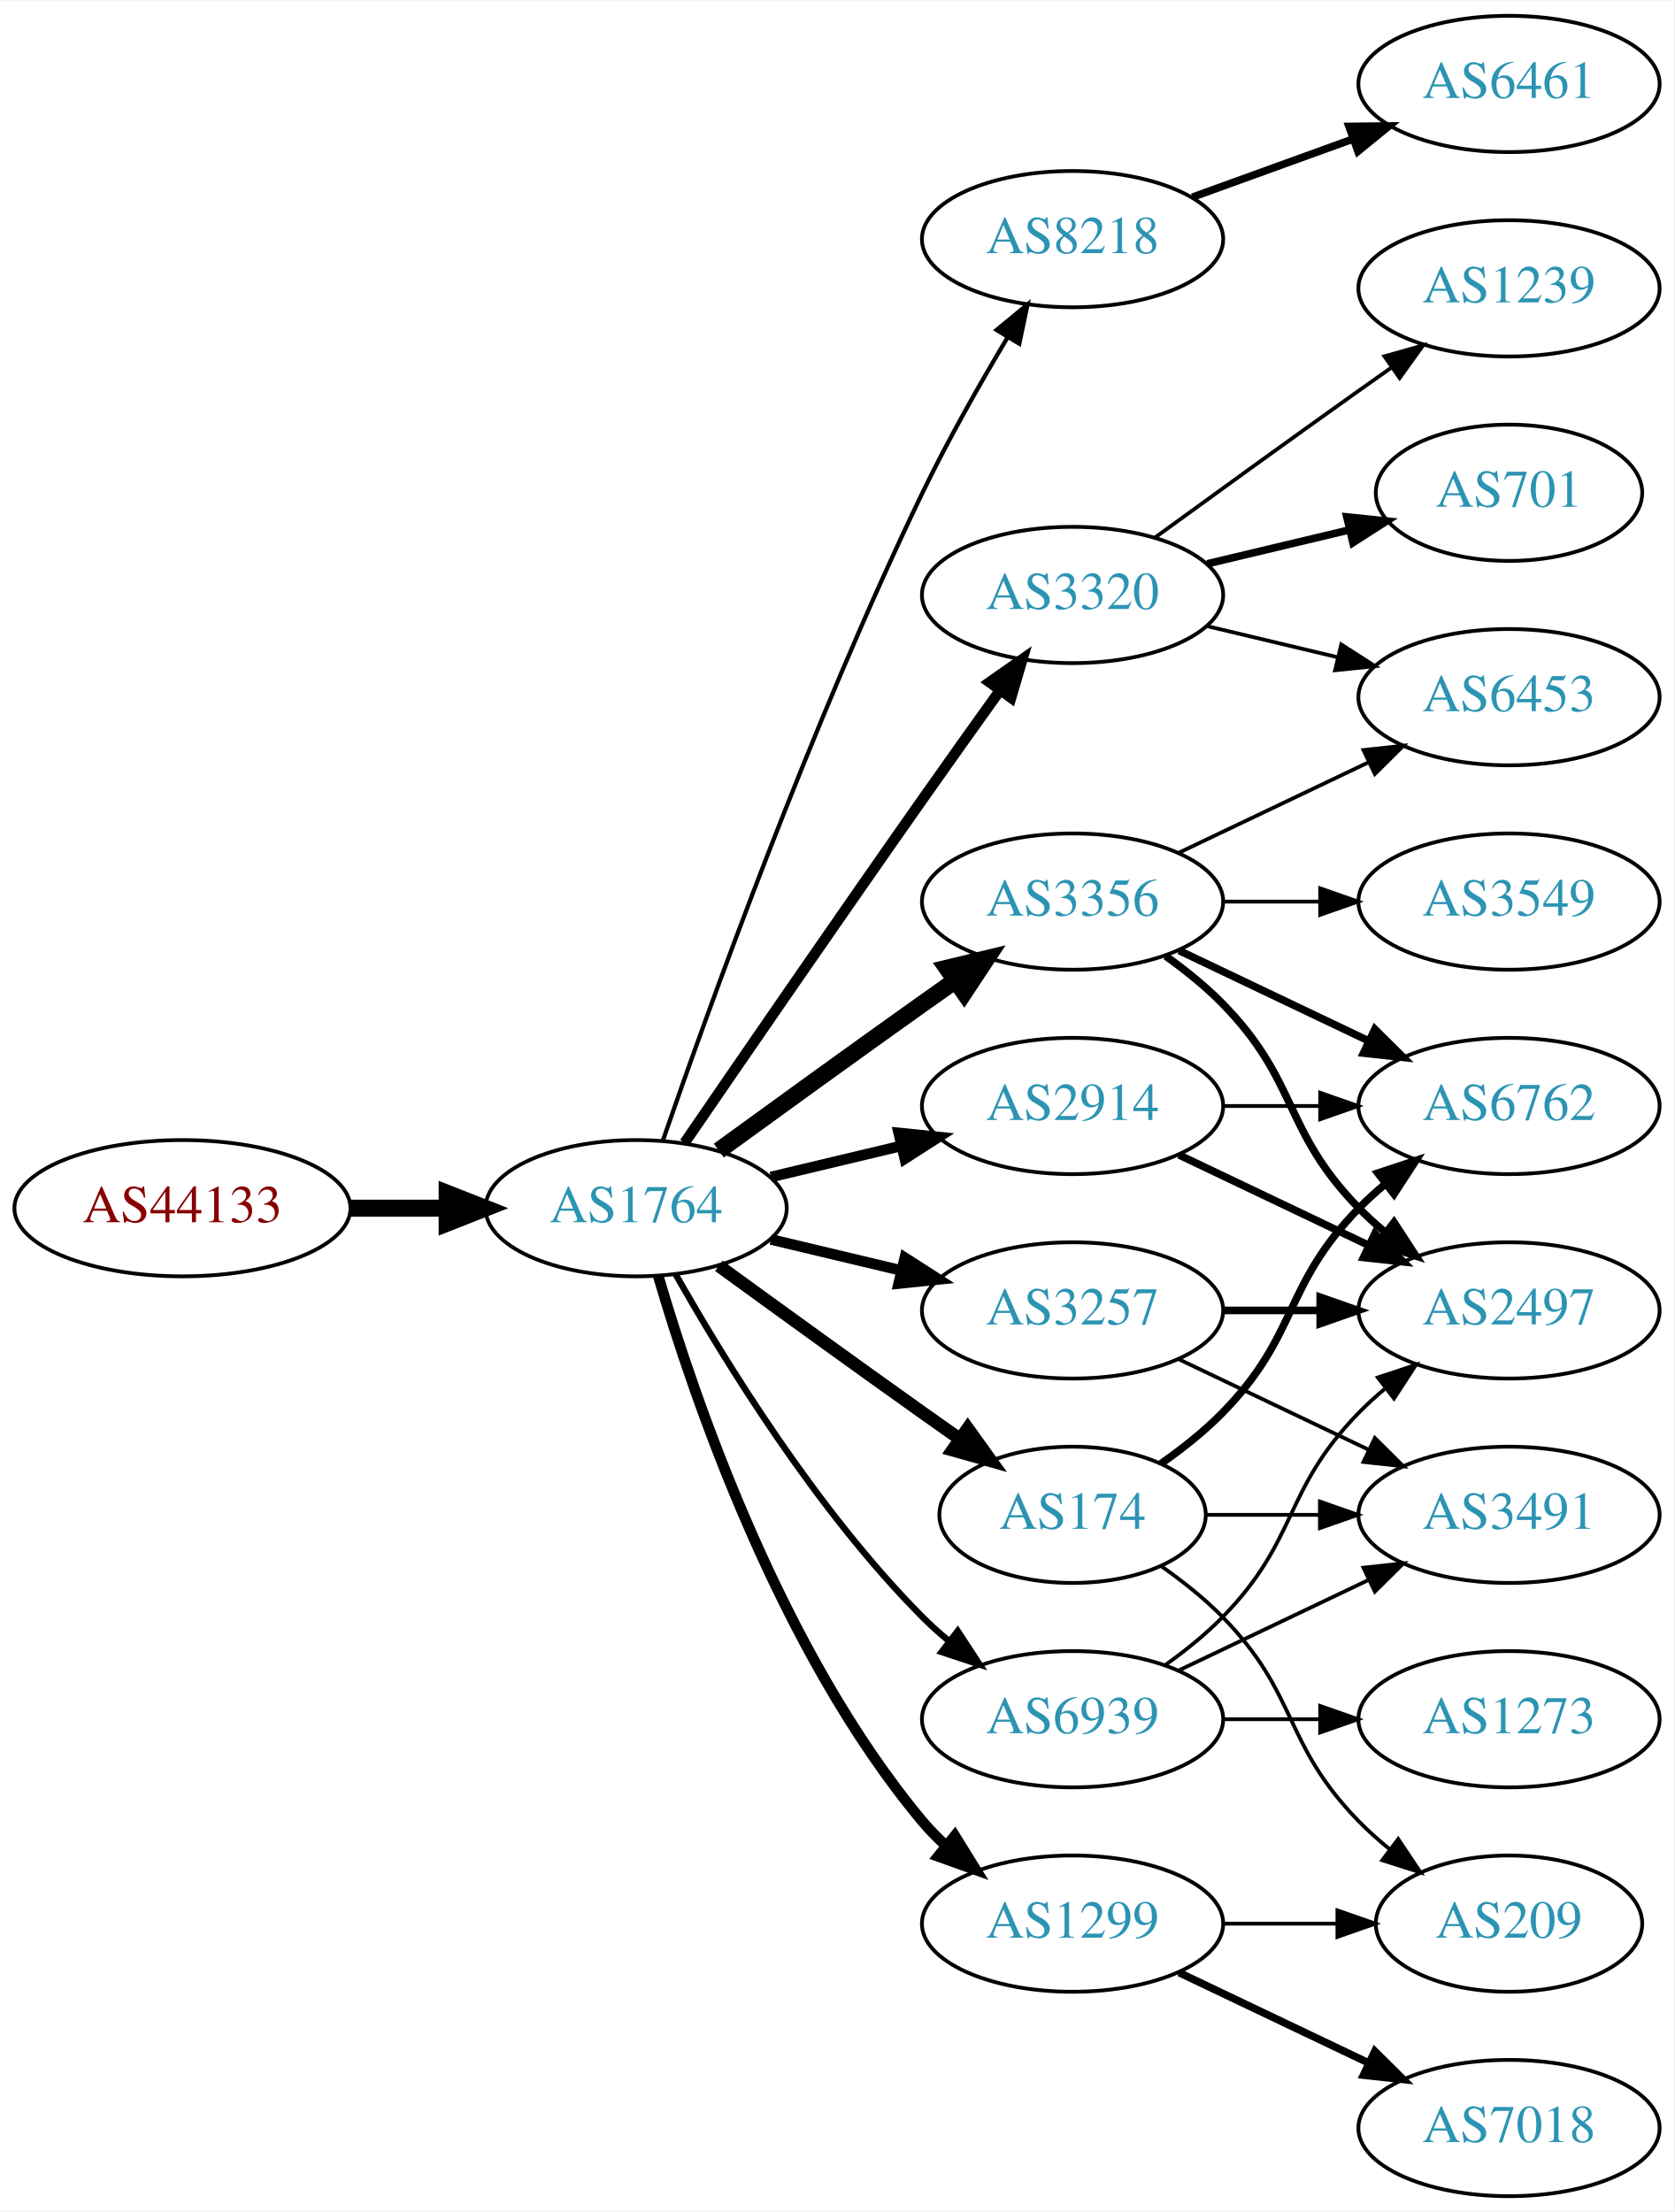
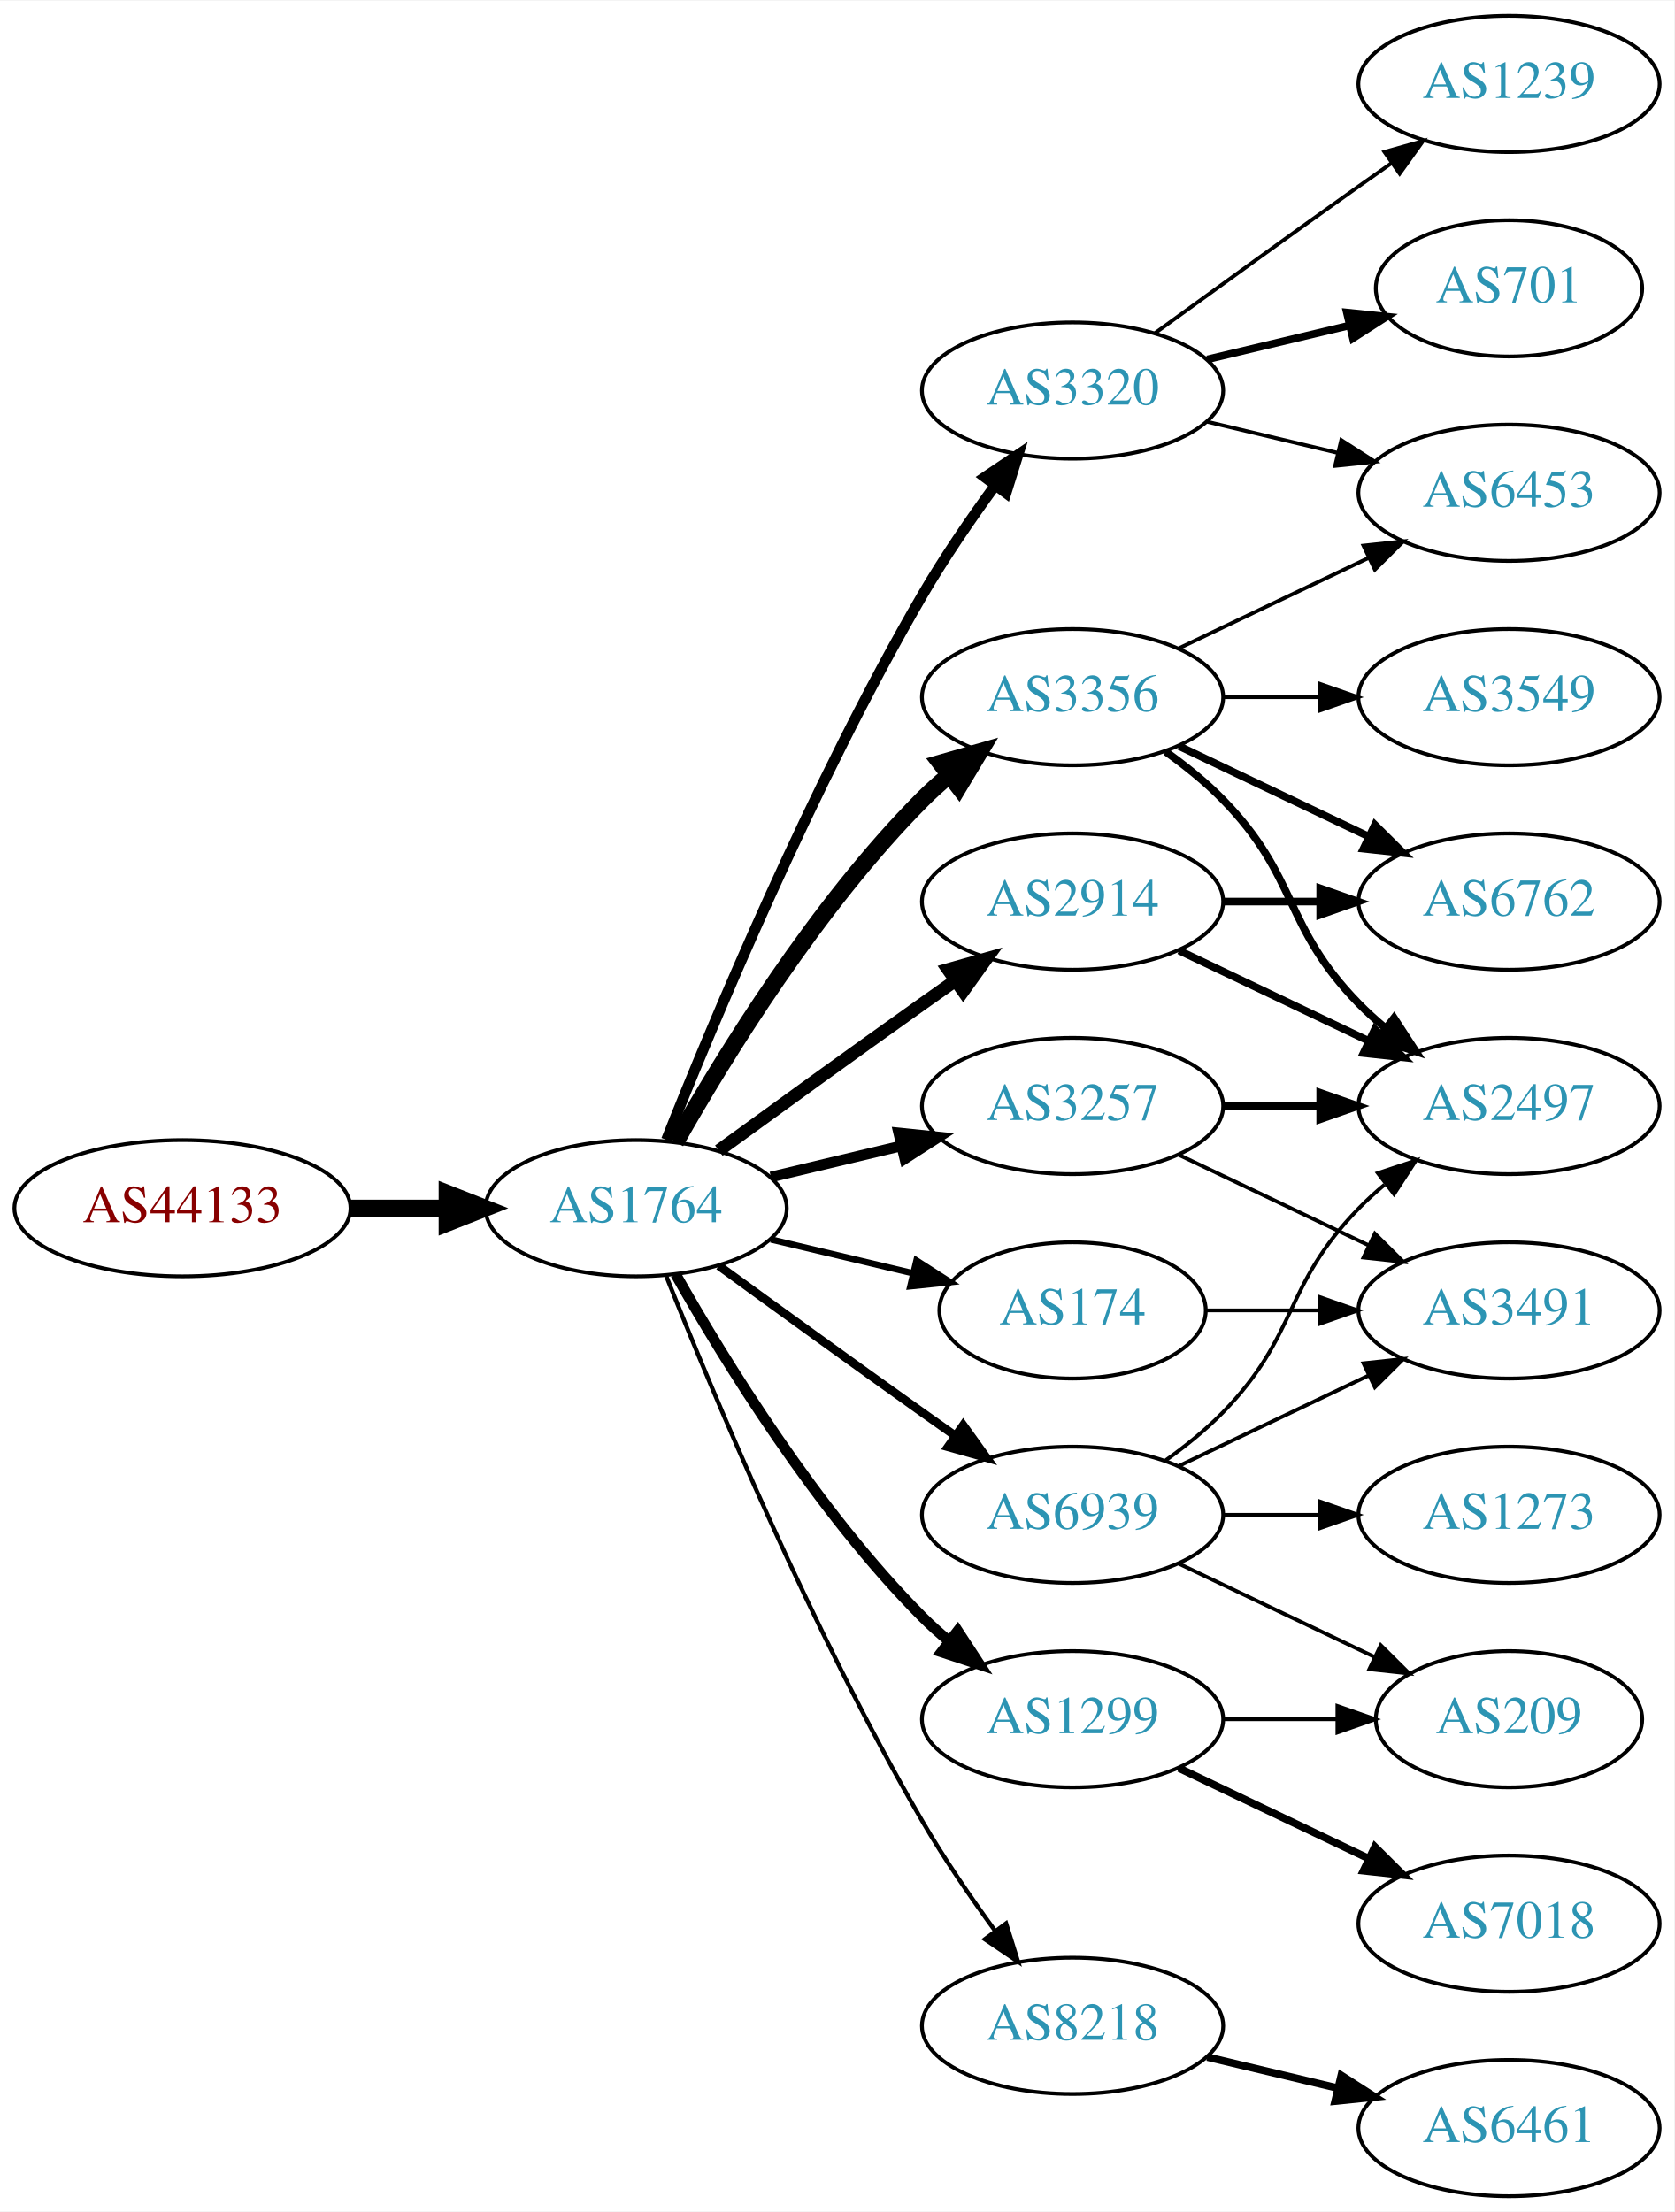
<svg xmlns="http://www.w3.org/2000/svg" xmlns:xlink="http://www.w3.org/1999/xlink" width="442pt" height="584pt" viewBox="0.00 0.00 442.27 584.00">
  <g id="graph0" class="graph" transform="scale(1 1) rotate(0) translate(4 580)">
    <polygon fill="white" stroke="none" points="-4,4 -4,-580 438.271,-580 438.271,4 -4,4" />
    <g id="node1" class="node">
      <g id="a_node1">
        <a xlink:href="/asn/44133" xlink:title="AS44133 ~ IPAX OG [AT]">
          <ellipse fill="#ffffff" stroke="black" cx="44.196" cy="-261" rx="44.393" ry="18" />
          <text text-anchor="middle" x="44.196" y="-257.3" font-family="Times,serif" font-size="14.00" fill="#880000">AS44133</text>
        </a>
      </g>
    </g>
    <g id="node2" class="node">
      <g id="a_node2">
        <a xlink:href="/asn/1764" xlink:title="AS1764 ~ NEXTLAYER-AS [AT]">
          <ellipse fill="#ffffff" stroke="black" cx="164.039" cy="-261" rx="39.794" ry="18" />
          <text text-anchor="middle" x="164.039" y="-257.3" font-family="Times,serif" font-size="14.00" fill="#2c94b3">AS1764</text>
        </a>
      </g>
    </g>
    <g id="edge1" class="edge">
      <path fill="none" stroke="black" stroke-width="4.5" d="M88.407,-261C96.72,-261 105.482,-261 113.965,-261" />
      <polygon fill="black" stroke="black" stroke-width="4.5" points="114.123,-264.938 124.123,-261 114.123,-257.063 114.123,-264.938" />
    </g>
    <g id="node3" class="node">
      <g id="a_node3">
-         <a xlink:href="/asn/8218" xlink:title="AS8218 ~ legacy Neotelecoms [FR]">
-           <ellipse fill="#ffffff" stroke="black" cx="279.332" cy="-517" rx="39.794" ry="18" />
-           <text text-anchor="middle" x="279.332" y="-513.3" font-family="Times,serif" font-size="14.00" fill="#2c94b3">AS8218</text>
+         <a xlink:href="/asn/2914" xlink:title="AS2914 ~ NTT America, Inc. [US]">
+           <ellipse fill="#ffffff" stroke="black" cx="279.332" cy="-342" rx="39.794" ry="18" />
+           <text text-anchor="middle" x="279.332" y="-338.3" font-family="Times,serif" font-size="14.00" fill="#2c94b3">AS2914</text>
        </a>
      </g>
    </g>
    <g id="edge2" class="edge">
-       <path fill="none" stroke="black" stroke-width="1.125" d="M171.09,-278.828C182.833,-312.792 210.166,-388.839 239.685,-450 246.383,-463.877 254.841,-478.775 262.136,-490.991" />
-       <polygon fill="black" stroke="black" stroke-width="1.125" points="259.265,-493.007 267.439,-499.748 265.253,-489.381 259.265,-493.007" />
+       <path fill="none" stroke="black" stroke-width="3.375" d="M185.887,-276.222C200.821,-287.091 221.435,-302.025 239.685,-315 242.506,-317.005 245.449,-319.085 248.397,-321.159" />
+       <polygon fill="black" stroke="black" stroke-width="3.375" points="246.424,-324.05 256.621,-326.926 250.443,-318.319 246.424,-324.05" />
    </g>
    <g id="node4" class="node">
      <g id="a_node4">
-         <a xlink:href="/asn/2914" xlink:title="AS2914 ~ NTT America, Inc. [US]">
-           <ellipse fill="#ffffff" stroke="black" cx="279.332" cy="-288" rx="39.794" ry="18" />
-           <text text-anchor="middle" x="279.332" y="-284.3" font-family="Times,serif" font-size="14.00" fill="#2c94b3">AS2914</text>
+         <a xlink:href="/asn/174" xlink:title="AS174 ~ Cogent Communications [US]">
+           <ellipse fill="#ffffff" stroke="black" cx="279.332" cy="-234" rx="35.194" ry="18" />
+           <text text-anchor="middle" x="279.332" y="-230.3" font-family="Times,serif" font-size="14.00" fill="#2c94b3">AS174</text>
        </a>
      </g>
    </g>
    <g id="edge3" class="edge">
-       <path fill="none" stroke="black" stroke-width="2.812" d="M199.646,-269.248C210.517,-271.838 222.671,-274.735 234.114,-277.462" />
-       <polygon fill="black" stroke="black" stroke-width="2.812" points="233.397,-280.889 243.936,-279.803 235.02,-274.08 233.397,-280.889" />
+       <path fill="none" stroke="black" stroke-width="1.688" d="M199.646,-252.752C211.44,-249.942 224.745,-246.771 237.013,-243.847" />
+       <polygon fill="black" stroke="black" stroke-width="1.688" points="238.101,-247.186 247.018,-241.463 236.479,-240.376 238.101,-247.186" />
    </g>
    <g id="node5" class="node">
      <g id="a_node5">
        <a xlink:href="/asn/3356" xlink:title="AS3356 ~ Level 3 Parent, LLC [US]">
-           <ellipse fill="#ffffff" stroke="black" cx="279.332" cy="-342" rx="39.794" ry="18" />
-           <text text-anchor="middle" x="279.332" y="-338.3" font-family="Times,serif" font-size="14.00" fill="#2c94b3">AS3356</text>
+           <ellipse fill="#ffffff" stroke="black" cx="279.332" cy="-396" rx="39.794" ry="18" />
+           <text text-anchor="middle" x="279.332" y="-392.3" font-family="Times,serif" font-size="14.00" fill="#2c94b3">AS3356</text>
        </a>
      </g>
    </g>
    <g id="edge4" class="edge">
-       <path fill="none" stroke="black" stroke-width="4.5" d="M185.887,-276.222C200.821,-287.091 221.435,-302.025 239.685,-315 242.506,-317.005 245.449,-319.085 248.397,-321.159" />
-       <polygon fill="black" stroke="black" stroke-width="4.5" points="246.173,-324.409 256.621,-326.926 250.694,-317.961 246.173,-324.409" />
+       <path fill="none" stroke="black" stroke-width="4.5" d="M174.498,-278.49C187.28,-301.096 211.712,-340.886 239.685,-369 241.796,-371.121 244.092,-373.188 246.477,-375.171" />
+       <polygon fill="black" stroke="black" stroke-width="4.5" points="244.463,-378.589 254.793,-381.556 249.259,-372.343 244.463,-378.589" />
    </g>
    <g id="node6" class="node">
      <g id="a_node6">
-         <a xlink:href="/asn/3257" xlink:title="AS3257 ~ GTT [DE]">
-           <ellipse fill="#ffffff" stroke="black" cx="279.332" cy="-234" rx="39.794" ry="18" />
-           <text text-anchor="middle" x="279.332" y="-230.3" font-family="Times,serif" font-size="14.00" fill="#2c94b3">AS3257</text>
+         <a xlink:href="/asn/3320" xlink:title="AS3320 ~ DTAG [DE]">
+           <ellipse fill="#ffffff" stroke="black" cx="279.332" cy="-477" rx="39.794" ry="18" />
+           <text text-anchor="middle" x="279.332" y="-473.3" font-family="Times,serif" font-size="14.00" fill="#2c94b3">AS3320</text>
        </a>
      </g>
    </g>
    <g id="edge5" class="edge">
-       <path fill="none" stroke="black" stroke-width="2.812" d="M199.646,-252.752C210.517,-250.162 222.671,-247.265 234.114,-244.538" />
-       <polygon fill="black" stroke="black" stroke-width="2.812" points="235.02,-247.92 243.936,-242.197 233.397,-241.111 235.02,-247.92" />
+       <path fill="none" stroke="black" stroke-width="2.812" d="M172.042,-279.051C184.169,-309.57 210.587,-372.933 239.685,-423 245.392,-432.819 252.43,-443.078 258.929,-451.984" />
+       <polygon fill="black" stroke="black" stroke-width="2.812" points="256.155,-454.119 264.934,-460.05 261.77,-449.938 256.155,-454.119" />
    </g>
    <g id="node7" class="node">
      <g id="a_node7">
-         <a xlink:href="/asn/3320" xlink:title="AS3320 ~ DTAG [DE]">
-           <ellipse fill="#ffffff" stroke="black" cx="279.332" cy="-423" rx="39.794" ry="18" />
-           <text text-anchor="middle" x="279.332" y="-419.3" font-family="Times,serif" font-size="14.00" fill="#2c94b3">AS3320</text>
+         <a xlink:href="/asn/8218" xlink:title="AS8218 ~ legacy Neotelecoms [FR]">
+           <ellipse fill="#ffffff" stroke="black" cx="279.332" cy="-45" rx="39.794" ry="18" />
+           <text text-anchor="middle" x="279.332" y="-41.3" font-family="Times,serif" font-size="14.00" fill="#2c94b3">AS8218</text>
        </a>
      </g>
    </g>
    <g id="edge6" class="edge">
-       <path fill="none" stroke="black" stroke-width="2.812" d="M176.846,-278.269C191.489,-299.642 217.262,-337.12 239.685,-369 246.32,-378.433 253.67,-388.739 260.164,-397.795" />
-       <polygon fill="black" stroke="black" stroke-width="2.812" points="257.399,-399.946 266.076,-406.026 263.085,-395.862 257.399,-399.946" />
+       <path fill="none" stroke="black" stroke-width="1.125" d="M172.042,-242.949C184.169,-212.43 210.587,-149.067 239.685,-99 245.392,-89.181 252.43,-78.922 258.929,-70.016" />
+       <polygon fill="black" stroke="black" stroke-width="1.125" points="261.77,-72.061 264.934,-61.95 256.155,-67.881 261.77,-72.061" />
    </g>
    <g id="node8" class="node">
      <g id="a_node8">
-         <a xlink:href="/asn/174" xlink:title="AS174 ~ Cogent Communications [US]">
-           <ellipse fill="#ffffff" stroke="black" cx="279.332" cy="-180" rx="35.194" ry="18" />
-           <text text-anchor="middle" x="279.332" y="-176.3" font-family="Times,serif" font-size="14.00" fill="#2c94b3">AS174</text>
+         <a xlink:href="/asn/1299" xlink:title="AS1299 ~ Telia Carrier [EU]">
+           <ellipse fill="#ffffff" stroke="black" cx="279.332" cy="-126" rx="39.794" ry="18" />
+           <text text-anchor="middle" x="279.332" y="-122.3" font-family="Times,serif" font-size="14.00" fill="#2c94b3">AS1299</text>
        </a>
      </g>
    </g>
    <g id="edge7" class="edge">
-       <path fill="none" stroke="black" stroke-width="3.375" d="M185.887,-245.778C200.821,-234.909 221.435,-219.975 239.685,-207 242.895,-204.718 246.264,-202.339 249.619,-199.982" />
-       <polygon fill="black" stroke="black" stroke-width="3.375" points="251.647,-202.834 257.83,-194.23 247.631,-197.101 251.647,-202.834" />
+       <path fill="none" stroke="black" stroke-width="2.812" d="M174.498,-243.51C187.28,-220.904 211.712,-181.114 239.685,-153 241.796,-150.879 244.092,-148.812 246.477,-146.829" />
+       <polygon fill="black" stroke="black" stroke-width="2.812" points="248.993,-149.31 254.793,-140.444 244.73,-143.758 248.993,-149.31" />
    </g>
    <g id="node9" class="node">
      <g id="a_node9">
-         <a xlink:href="/asn/1299" xlink:title="AS1299 ~ Telia Carrier [EU]">
-           <ellipse fill="#ffffff" stroke="black" cx="279.332" cy="-72" rx="39.794" ry="18" />
-           <text text-anchor="middle" x="279.332" y="-68.3" font-family="Times,serif" font-size="14.00" fill="#2c94b3">AS1299</text>
+         <a xlink:href="/asn/3257" xlink:title="AS3257 ~ GTT [DE]">
+           <ellipse fill="#ffffff" stroke="black" cx="279.332" cy="-288" rx="39.794" ry="18" />
+           <text text-anchor="middle" x="279.332" y="-284.3" font-family="Times,serif" font-size="14.00" fill="#2c94b3">AS3257</text>
        </a>
      </g>
    </g>
    <g id="edge8" class="edge">
-       <path fill="none" stroke="black" stroke-width="2.812" d="M169.913,-242.998C179.227,-211.156 202.043,-144.019 239.685,-99 241.555,-96.763 243.654,-94.626 245.88,-92.604" />
-       <polygon fill="black" stroke="black" stroke-width="2.812" points="248.227,-95.207 253.799,-86.196 243.823,-89.766 248.227,-95.207" />
+       <path fill="none" stroke="black" stroke-width="2.812" d="M199.646,-269.248C210.517,-271.838 222.671,-274.735 234.114,-277.462" />
+       <polygon fill="black" stroke="black" stroke-width="2.812" points="233.397,-280.889 243.936,-279.803 235.02,-274.08 233.397,-280.889" />
    </g>
    <g id="node10" class="node">
      <g id="a_node10">
        <a xlink:href="/asn/6939" xlink:title="AS6939 ~ Hurricane Electric LLC [US]">
-           <ellipse fill="#ffffff" stroke="black" cx="279.332" cy="-126" rx="39.794" ry="18" />
-           <text text-anchor="middle" x="279.332" y="-122.3" font-family="Times,serif" font-size="14.00" fill="#2c94b3">AS6939</text>
+           <ellipse fill="#ffffff" stroke="black" cx="279.332" cy="-180" rx="39.794" ry="18" />
+           <text text-anchor="middle" x="279.332" y="-176.3" font-family="Times,serif" font-size="14.00" fill="#2c94b3">AS6939</text>
        </a>
      </g>
    </g>
    <g id="edge9" class="edge">
-       <path fill="none" stroke="black" stroke-width="1.688" d="M174.498,-243.51C187.28,-220.904 211.712,-181.114 239.685,-153 241.796,-150.879 244.092,-148.812 246.477,-146.829" />
-       <polygon fill="black" stroke="black" stroke-width="1.688" points="248.993,-149.31 254.793,-140.444 244.73,-143.758 248.993,-149.31" />
+       <path fill="none" stroke="black" stroke-width="2.25" d="M185.887,-245.778C200.821,-234.909 221.435,-219.975 239.685,-207 242.506,-204.995 245.449,-202.915 248.397,-200.841" />
+       <polygon fill="black" stroke="black" stroke-width="2.25" points="250.443,-203.681 256.621,-195.074 246.424,-197.95 250.443,-203.681" />
+     </g>
+     <g id="node13" class="node">
+       <g id="a_node13">
+         <a xlink:href="/asn/2497" xlink:title="AS2497 ~ Internet Initiative Japan Inc. [JP]">
+           <ellipse fill="#ffffff" stroke="black" cx="394.625" cy="-288" rx="39.794" ry="18" />
+           <text text-anchor="middle" x="394.625" y="-284.3" font-family="Times,serif" font-size="14.00" fill="#2c94b3">AS2497</text>
+         </a>
+       </g>
+     </g>
+     <g id="edge18" class="edge">
+       <path fill="none" stroke="black" stroke-width="2" d="M307.468,-329.066C322.462,-321.919 341.283,-312.948 357.506,-305.215" />
+       <polygon fill="black" stroke="black" stroke-width="2" points="359.188,-308.291 366.71,-300.829 356.177,-301.972 359.188,-308.291" />
+     </g>
+     <g id="node14" class="node">
+       <g id="a_node14">
+         <a xlink:href="/asn/6762" xlink:title="AS6762 ~ TELECOM ITALIA SPARKLE S.p.A. [IT]">
+           <ellipse fill="#ffffff" stroke="black" cx="394.625" cy="-342" rx="39.794" ry="18" />
+           <text text-anchor="middle" x="394.625" y="-338.3" font-family="Times,serif" font-size="14.00" fill="#2c94b3">AS6762</text>
+         </a>
+       </g>
+     </g>
+     <g id="edge17" class="edge">
+       <path fill="none" stroke="black" stroke-width="2" d="M319.004,-342C327.207,-342 335.971,-342 344.503,-342" />
+       <polygon fill="black" stroke="black" stroke-width="2" points="344.742,-345.5 354.742,-342 344.742,-338.5 344.742,-345.5" />
+     </g>
+     <g id="node20" class="node">
+       <g id="a_node20">
+         <a xlink:href="/asn/3491" xlink:title="AS3491 ~ PCCW Global, Inc. [US]">
+           <ellipse fill="#ffffff" stroke="black" cx="394.625" cy="-234" rx="39.794" ry="18" />
+           <text text-anchor="middle" x="394.625" y="-230.3" font-family="Times,serif" font-size="14.00" fill="#2c94b3">AS3491</text>
+         </a>
+       </g>
+     </g>
+     <g id="edge24" class="edge">
+       <path fill="none" stroke="black" d="M314.631,-234C324.008,-234 334.358,-234 344.393,-234" />
+       <polygon fill="black" stroke="black" points="344.681,-237.5 354.681,-234 344.681,-230.5 344.681,-237.5" />
    </g>
    <g id="node11" class="node">
      <g id="a_node11">
-         <a xlink:href="/asn/6461" xlink:title="AS6461 ~ Zayo Bandwidth [US]">
-           <ellipse fill="#ffffff" stroke="black" cx="394.625" cy="-558" rx="39.794" ry="18" />
-           <text text-anchor="middle" x="394.625" y="-554.3" font-family="Times,serif" font-size="14.00" fill="#2c94b3">AS6461</text>
+         <a xlink:href="/asn/3549" xlink:title="AS3549 ~ Level 3 Parent, LLC [US]">
+           <ellipse fill="#ffffff" stroke="black" cx="394.625" cy="-396" rx="39.794" ry="18" />
+           <text text-anchor="middle" x="394.625" y="-392.3" font-family="Times,serif" font-size="14.00" fill="#2c94b3">AS3549</text>
        </a>
      </g>
    </g>
    <g id="edge10" class="edge">
-       <path fill="none" stroke="black" stroke-width="2" d="M310.99,-528.095C323.963,-532.79 339.256,-538.324 353.137,-543.348" />
-       <polygon fill="black" stroke="black" stroke-width="2" points="352.347,-546.784 362.941,-546.896 354.729,-540.202 352.347,-546.784" />
+       <path fill="none" stroke="black" d="M319.004,-396C327.207,-396 335.971,-396 344.503,-396" />
+       <polygon fill="black" stroke="black" points="344.742,-399.5 354.742,-396 344.742,-392.5 344.742,-399.5" />
    </g>
    <g id="node12" class="node">
      <g id="a_node12">
-         <a xlink:href="/asn/6762" xlink:title="AS6762 ~ TELECOM ITALIA SPARKLE S.p.A. [IT]">
-           <ellipse fill="#ffffff" stroke="black" cx="394.625" cy="-288" rx="39.794" ry="18" />
-           <text text-anchor="middle" x="394.625" y="-284.3" font-family="Times,serif" font-size="14.00" fill="#2c94b3">AS6762</text>
-         </a>
-       </g>
-     </g>
-     <g id="edge15" class="edge">
-       <path fill="none" stroke="black" d="M319.004,-288C327.207,-288 335.971,-288 344.503,-288" />
-       <polygon fill="black" stroke="black" points="344.742,-291.5 354.742,-288 344.742,-284.5 344.742,-291.5" />
-     </g>
-     <g id="node14" class="node">
-       <g id="a_node14">
-         <a xlink:href="/asn/2497" xlink:title="AS2497 ~ Internet Initiative Japan Inc. [JP]">
-           <ellipse fill="#ffffff" stroke="black" cx="394.625" cy="-234" rx="39.794" ry="18" />
-           <text text-anchor="middle" x="394.625" y="-230.3" font-family="Times,serif" font-size="14.00" fill="#2c94b3">AS2497</text>
-         </a>
-       </g>
+         <a xlink:href="/asn/6453" xlink:title="AS6453 ~ TATA COMMUNICATIONS (AMERICA) INC [US]">
+           <ellipse fill="#ffffff" stroke="black" cx="394.625" cy="-450" rx="39.794" ry="18" />
+           <text text-anchor="middle" x="394.625" y="-446.3" font-family="Times,serif" font-size="14.00" fill="#2c94b3">AS6453</text>
+         </a>
+       </g>
+     </g>
+     <g id="edge11" class="edge">
+       <path fill="none" stroke="black" d="M307.468,-408.934C322.462,-416.081 341.283,-425.052 357.506,-432.785" />
+       <polygon fill="black" stroke="black" points="356.177,-436.028 366.71,-437.171 359.188,-429.709 356.177,-436.028" />
+     </g>
+     <g id="edge12" class="edge">
+       <path fill="none" stroke="black" stroke-width="2" d="M303.926,-381.611C309.182,-377.852 314.513,-373.563 318.978,-369 339.151,-348.383 334.806,-335.617 354.978,-315 357.071,-312.861 359.354,-310.782 361.731,-308.79" />
+       <polygon fill="black" stroke="black" stroke-width="2" points="364.249,-311.268 370.031,-302.389 359.974,-305.725 364.249,-311.268" />
+     </g>
+     <g id="edge13" class="edge">
+       <path fill="none" stroke="black" stroke-width="2" d="M307.468,-383.066C322.462,-375.919 341.283,-366.948 357.506,-359.215" />
+       <polygon fill="black" stroke="black" stroke-width="2" points="359.188,-362.291 366.71,-354.829 356.177,-355.972 359.188,-362.291" />
    </g>
    <g id="edge16" class="edge">
-       <path fill="none" stroke="black" stroke-width="2" d="M307.468,-275.066C322.462,-267.919 341.283,-258.948 357.506,-251.215" />
-       <polygon fill="black" stroke="black" stroke-width="2" points="359.188,-254.291 366.71,-246.829 356.177,-247.972 359.188,-254.291" />
-     </g>
-     <g id="edge11" class="edge">
-       <path fill="none" stroke="black" stroke-width="2" d="M307.468,-329.066C322.462,-321.919 341.283,-312.948 357.506,-305.215" />
-       <polygon fill="black" stroke="black" stroke-width="2" points="359.188,-308.291 366.71,-300.829 356.177,-301.972 359.188,-308.291" />
-     </g>
-     <g id="node13" class="node">
-       <g id="a_node13">
-         <a xlink:href="/asn/6453" xlink:title="AS6453 ~ TATA COMMUNICATIONS (AMERICA) INC [US]">
-           <ellipse fill="#ffffff" stroke="black" cx="394.625" cy="-396" rx="39.794" ry="18" />
-           <text text-anchor="middle" x="394.625" y="-392.3" font-family="Times,serif" font-size="14.00" fill="#2c94b3">AS6453</text>
-         </a>
-       </g>
-     </g>
-     <g id="edge12" class="edge">
-       <path fill="none" stroke="black" d="M307.468,-354.934C322.462,-362.081 341.283,-371.052 357.506,-378.785" />
-       <polygon fill="black" stroke="black" points="356.177,-382.028 366.71,-383.171 359.188,-375.709 356.177,-382.028" />
-     </g>
-     <g id="edge13" class="edge">
-       <path fill="none" stroke="black" stroke-width="2" d="M303.926,-327.611C309.182,-323.852 314.513,-319.563 318.978,-315 339.151,-294.383 334.806,-281.617 354.978,-261 357.071,-258.861 359.354,-256.782 361.731,-254.79" />
-       <polygon fill="black" stroke="black" stroke-width="2" points="364.249,-257.268 370.031,-248.389 359.974,-251.725 364.249,-257.268" />
+       <path fill="none" stroke="black" d="M314.939,-468.752C325.81,-466.162 337.964,-463.265 349.407,-460.538" />
+       <polygon fill="black" stroke="black" points="350.313,-463.92 359.229,-458.197 348.69,-457.111 350.313,-463.92" />
    </g>
    <g id="node15" class="node">
      <g id="a_node15">
-         <a xlink:href="/asn/3549" xlink:title="AS3549 ~ Level 3 Parent, LLC [US]">
-           <ellipse fill="#ffffff" stroke="black" cx="394.625" cy="-342" rx="39.794" ry="18" />
-           <text text-anchor="middle" x="394.625" y="-338.3" font-family="Times,serif" font-size="14.00" fill="#2c94b3">AS3549</text>
+         <a xlink:href="/asn/701" xlink:title="AS701 ~ UUNET [US]">
+           <ellipse fill="#ffffff" stroke="black" cx="394.625" cy="-504" rx="35.194" ry="18" />
+           <text text-anchor="middle" x="394.625" y="-500.3" font-family="Times,serif" font-size="14.00" fill="#2c94b3">AS701</text>
        </a>
      </g>
    </g>
    <g id="edge14" class="edge">
-       <path fill="none" stroke="black" d="M319.004,-342C327.207,-342 335.971,-342 344.503,-342" />
-       <polygon fill="black" stroke="black" points="344.742,-345.5 354.742,-342 344.742,-338.5 344.742,-345.5" />
-     </g>
-     <g id="edge21" class="edge">
-       <path fill="none" stroke="black" stroke-width="2" d="M319.004,-234C327.207,-234 335.971,-234 344.503,-234" />
-       <polygon fill="black" stroke="black" stroke-width="2" points="344.742,-237.5 354.742,-234 344.742,-230.5 344.742,-237.5" />
+       <path fill="none" stroke="black" stroke-width="2" d="M314.939,-485.248C326.733,-488.058 340.038,-491.229 352.306,-494.153" />
+       <polygon fill="black" stroke="black" stroke-width="2" points="351.772,-497.624 362.311,-496.537 353.394,-490.814 351.772,-497.624" />
+     </g>
+     <g id="node16" class="node">
+       <g id="a_node16">
+         <a xlink:href="/asn/1239" xlink:title="AS1239 ~ Sprint [US]">
+           <ellipse fill="#ffffff" stroke="black" cx="394.625" cy="-558" rx="39.794" ry="18" />
+           <text text-anchor="middle" x="394.625" y="-554.3" font-family="Times,serif" font-size="14.00" fill="#2c94b3">AS1239</text>
+         </a>
+       </g>
+     </g>
+     <g id="edge15" class="edge">
+       <path fill="none" stroke="black" d="M301.18,-492.222C316.114,-503.091 336.727,-518.025 354.978,-531 357.799,-533.005 360.742,-535.085 363.69,-537.159" />
+       <polygon fill="black" stroke="black" points="361.717,-540.05 371.914,-542.926 365.736,-534.319 361.717,-540.05" />
+     </g>
+     <g id="node17" class="node">
+       <g id="a_node17">
+         <a xlink:href="/asn/6461" xlink:title="AS6461 ~ Zayo Bandwidth [US]">
+           <ellipse fill="#ffffff" stroke="black" cx="394.625" cy="-18" rx="39.794" ry="18" />
+           <text text-anchor="middle" x="394.625" y="-14.3" font-family="Times,serif" font-size="14.00" fill="#2c94b3">AS6461</text>
+         </a>
+       </g>
+     </g>
+     <g id="edge19" class="edge">
+       <path fill="none" stroke="black" stroke-width="2" d="M314.939,-36.752C325.81,-34.162 337.964,-31.265 349.407,-28.538" />
+       <polygon fill="black" stroke="black" stroke-width="2" points="350.313,-31.92 359.229,-26.197 348.69,-25.111 350.313,-31.92" />
    </g>
    <g id="node18" class="node">
      <g id="a_node18">
-         <a xlink:href="/asn/3491" xlink:title="AS3491 ~ PCCW Global, Inc. [US]">
-           <ellipse fill="#ffffff" stroke="black" cx="394.625" cy="-180" rx="39.794" ry="18" />
-           <text text-anchor="middle" x="394.625" y="-176.3" font-family="Times,serif" font-size="14.00" fill="#2c94b3">AS3491</text>
+         <a xlink:href="/asn/7018" xlink:title="AS7018 ~ AT&amp;T Services, Inc. [US]">
+           <ellipse fill="#ffffff" stroke="black" cx="394.625" cy="-72" rx="39.794" ry="18" />
+           <text text-anchor="middle" x="394.625" y="-68.3" font-family="Times,serif" font-size="14.00" fill="#2c94b3">AS7018</text>
        </a>
      </g>
    </g>
    <g id="edge20" class="edge">
-       <path fill="none" stroke="black" d="M307.468,-221.066C322.462,-213.919 341.283,-204.948 357.506,-197.215" />
-       <polygon fill="black" stroke="black" points="359.188,-200.291 366.71,-192.829 356.177,-193.972 359.188,-200.291" />
-     </g>
-     <g id="edge19" class="edge">
-       <path fill="none" stroke="black" d="M314.939,-414.752C325.81,-412.162 337.964,-409.265 349.407,-406.538" />
-       <polygon fill="black" stroke="black" points="350.313,-409.92 359.229,-404.197 348.69,-403.111 350.313,-409.92" />
-     </g>
-     <g id="node16" class="node">
-       <g id="a_node16">
-         <a xlink:href="/asn/701" xlink:title="AS701 ~ UUNET [US]">
-           <ellipse fill="#ffffff" stroke="black" cx="394.625" cy="-450" rx="35.194" ry="18" />
-           <text text-anchor="middle" x="394.625" y="-446.3" font-family="Times,serif" font-size="14.00" fill="#2c94b3">AS701</text>
-         </a>
-       </g>
-     </g>
-     <g id="edge17" class="edge">
-       <path fill="none" stroke="black" stroke-width="2" d="M314.939,-431.248C326.733,-434.058 340.038,-437.229 352.306,-440.153" />
-       <polygon fill="black" stroke="black" stroke-width="2" points="351.772,-443.624 362.311,-442.537 353.394,-436.814 351.772,-443.624" />
-     </g>
-     <g id="node17" class="node">
-       <g id="a_node17">
-         <a xlink:href="/asn/1239" xlink:title="AS1239 ~ Sprint [US]">
-           <ellipse fill="#ffffff" stroke="black" cx="394.625" cy="-504" rx="39.794" ry="18" />
-           <text text-anchor="middle" x="394.625" y="-500.3" font-family="Times,serif" font-size="14.00" fill="#2c94b3">AS1239</text>
-         </a>
-       </g>
-     </g>
-     <g id="edge18" class="edge">
-       <path fill="none" stroke="black" d="M301.18,-438.222C316.114,-449.091 336.727,-464.025 354.978,-477 357.799,-479.005 360.742,-481.085 363.69,-483.159" />
-       <polygon fill="black" stroke="black" points="361.717,-486.05 371.914,-488.926 365.736,-480.319 361.717,-486.05" />
-     </g>
-     <g id="edge25" class="edge">
-       <path fill="none" stroke="black" stroke-width="2" d="M302.714,-193.532C308.356,-197.49 314.17,-202.086 318.978,-207 339.151,-227.617 334.806,-240.383 354.978,-261 357.071,-263.139 359.354,-265.218 361.731,-267.21" />
-       <polygon fill="black" stroke="black" stroke-width="2" points="359.974,-270.275 370.031,-273.611 364.249,-264.732 359.974,-270.275" />
-     </g>
-     <g id="edge24" class="edge">
-       <path fill="none" stroke="black" d="M314.631,-180C324.008,-180 334.358,-180 344.393,-180" />
-       <polygon fill="black" stroke="black" points="344.681,-183.5 354.681,-180 344.681,-176.5 344.681,-183.5" />
-     </g>
-     <g id="node20" class="node">
-       <g id="a_node20">
-         <a xlink:href="/asn/209" xlink:title="AS209 ~ CenturyLink Communications, LLC [US]">
-           <ellipse fill="#ffffff" stroke="black" cx="394.625" cy="-72" rx="35.194" ry="18" />
-           <text text-anchor="middle" x="394.625" y="-68.3" font-family="Times,serif" font-size="14.00" fill="#2c94b3">AS209</text>
-         </a>
-       </g>
-     </g>
-     <g id="edge26" class="edge">
-       <path fill="none" stroke="black" d="M302.714,-166.468C308.356,-162.51 314.17,-157.914 318.978,-153 339.151,-132.383 334.806,-119.617 354.978,-99 357.457,-96.466 360.204,-94.017 363.056,-91.696" />
-       <polygon fill="black" stroke="black" points="365.359,-94.343 371.242,-85.532 361.148,-88.752 365.359,-94.343" />
+       <path fill="none" stroke="black" stroke-width="2" d="M307.468,-113.066C322.462,-105.919 341.283,-96.948 357.506,-89.215" />
+       <polygon fill="black" stroke="black" stroke-width="2" points="359.188,-92.291 366.71,-84.829 356.177,-85.972 359.188,-92.291" />
    </g>
    <g id="node19" class="node">
      <g id="a_node19">
-         <a xlink:href="/asn/7018" xlink:title="AS7018 ~ AT&amp;T Services, Inc. [US]">
-           <ellipse fill="#ffffff" stroke="black" cx="394.625" cy="-18" rx="39.794" ry="18" />
-           <text text-anchor="middle" x="394.625" y="-14.3" font-family="Times,serif" font-size="14.00" fill="#2c94b3">AS7018</text>
-         </a>
-       </g>
+         <a xlink:href="/asn/209" xlink:title="AS209 ~ CenturyLink Communications, LLC [US]">
+           <ellipse fill="#ffffff" stroke="black" cx="394.625" cy="-126" rx="35.194" ry="18" />
+           <text text-anchor="middle" x="394.625" y="-122.3" font-family="Times,serif" font-size="14.00" fill="#2c94b3">AS209</text>
+         </a>
+       </g>
+     </g>
+     <g id="edge21" class="edge">
+       <path fill="none" stroke="black" d="M319.004,-126C328.709,-126 339.2,-126 349.163,-126" />
+       <polygon fill="black" stroke="black" points="349.299,-129.5 359.299,-126 349.299,-122.5 349.299,-129.5" />
+     </g>
+     <g id="edge23" class="edge">
+       <path fill="none" stroke="black" stroke-width="2" d="M319.004,-288C327.207,-288 335.971,-288 344.503,-288" />
+       <polygon fill="black" stroke="black" stroke-width="2" points="344.742,-291.5 354.742,-288 344.742,-284.5 344.742,-291.5" />
    </g>
    <g id="edge22" class="edge">
-       <path fill="none" stroke="black" stroke-width="2" d="M307.468,-59.066C322.462,-51.919 341.283,-42.948 357.506,-35.215" />
-       <polygon fill="black" stroke="black" stroke-width="2" points="359.188,-38.291 366.71,-30.829 356.177,-31.972 359.188,-38.291" />
-     </g>
-     <g id="edge23" class="edge">
-       <path fill="none" stroke="black" d="M319.004,-72C328.709,-72 339.2,-72 349.163,-72" />
-       <polygon fill="black" stroke="black" points="349.299,-75.5 359.299,-72 349.299,-68.5 349.299,-75.5" />
+       <path fill="none" stroke="black" d="M307.468,-275.066C322.462,-267.919 341.283,-258.948 357.506,-251.215" />
+       <polygon fill="black" stroke="black" points="359.188,-254.291 366.71,-246.829 356.177,-247.972 359.188,-254.291" />
    </g>
    <g id="edge27" class="edge">
-       <path fill="none" stroke="black" d="M303.926,-140.389C309.182,-144.148 314.513,-148.437 318.978,-153 339.151,-173.617 334.806,-186.383 354.978,-207 357.071,-209.139 359.354,-211.218 361.731,-213.21" />
-       <polygon fill="black" stroke="black" points="359.974,-216.275 370.031,-219.611 364.249,-210.732 359.974,-216.275" />
-     </g>
-     <g id="edge29" class="edge">
-       <path fill="none" stroke="black" d="M307.468,-138.934C322.462,-146.081 341.283,-155.052 357.506,-162.785" />
-       <polygon fill="black" stroke="black" points="356.177,-166.028 366.71,-167.171 359.188,-159.709 356.177,-166.028" />
+       <path fill="none" stroke="black" d="M303.926,-194.389C309.182,-198.148 314.513,-202.437 318.978,-207 339.151,-227.617 334.806,-240.383 354.978,-261 357.071,-263.139 359.354,-265.218 361.731,-267.21" />
+       <polygon fill="black" stroke="black" points="359.974,-270.275 370.031,-273.611 364.249,-264.732 359.974,-270.275" />
+     </g>
+     <g id="edge28" class="edge">
+       <path fill="none" stroke="black" d="M307.468,-167.066C322.9,-159.71 342.385,-150.423 358.92,-142.541" />
+       <polygon fill="black" stroke="black" points="360.741,-145.551 368.262,-138.089 357.729,-139.232 360.741,-145.551" />
+     </g>
+     <g id="edge26" class="edge">
+       <path fill="none" stroke="black" d="M307.468,-192.934C322.462,-200.081 341.283,-209.052 357.506,-216.785" />
+       <polygon fill="black" stroke="black" points="356.177,-220.028 366.71,-221.171 359.188,-213.709 356.177,-220.028" />
    </g>
    <g id="node21" class="node">
      <g id="a_node21">
        <a xlink:href="/asn/1273" xlink:title="AS1273 ~ Vodafone Group PLC [EU]">
-           <ellipse fill="#ffffff" stroke="black" cx="394.625" cy="-126" rx="39.794" ry="18" />
-           <text text-anchor="middle" x="394.625" y="-122.3" font-family="Times,serif" font-size="14.00" fill="#2c94b3">AS1273</text>
-         </a>
-       </g>
-     </g>
-     <g id="edge28" class="edge">
-       <path fill="none" stroke="black" d="M319.004,-126C327.207,-126 335.971,-126 344.503,-126" />
-       <polygon fill="black" stroke="black" points="344.742,-129.5 354.742,-126 344.742,-122.5 344.742,-129.5" />
+           <ellipse fill="#ffffff" stroke="black" cx="394.625" cy="-180" rx="39.794" ry="18" />
+           <text text-anchor="middle" x="394.625" y="-176.3" font-family="Times,serif" font-size="14.00" fill="#2c94b3">AS1273</text>
+         </a>
+       </g>
+     </g>
+     <g id="edge25" class="edge">
+       <path fill="none" stroke="black" d="M319.004,-180C327.207,-180 335.971,-180 344.503,-180" />
+       <polygon fill="black" stroke="black" points="344.742,-183.5 354.742,-180 344.742,-176.5 344.742,-183.5" />
    </g>
  </g>
</svg>
